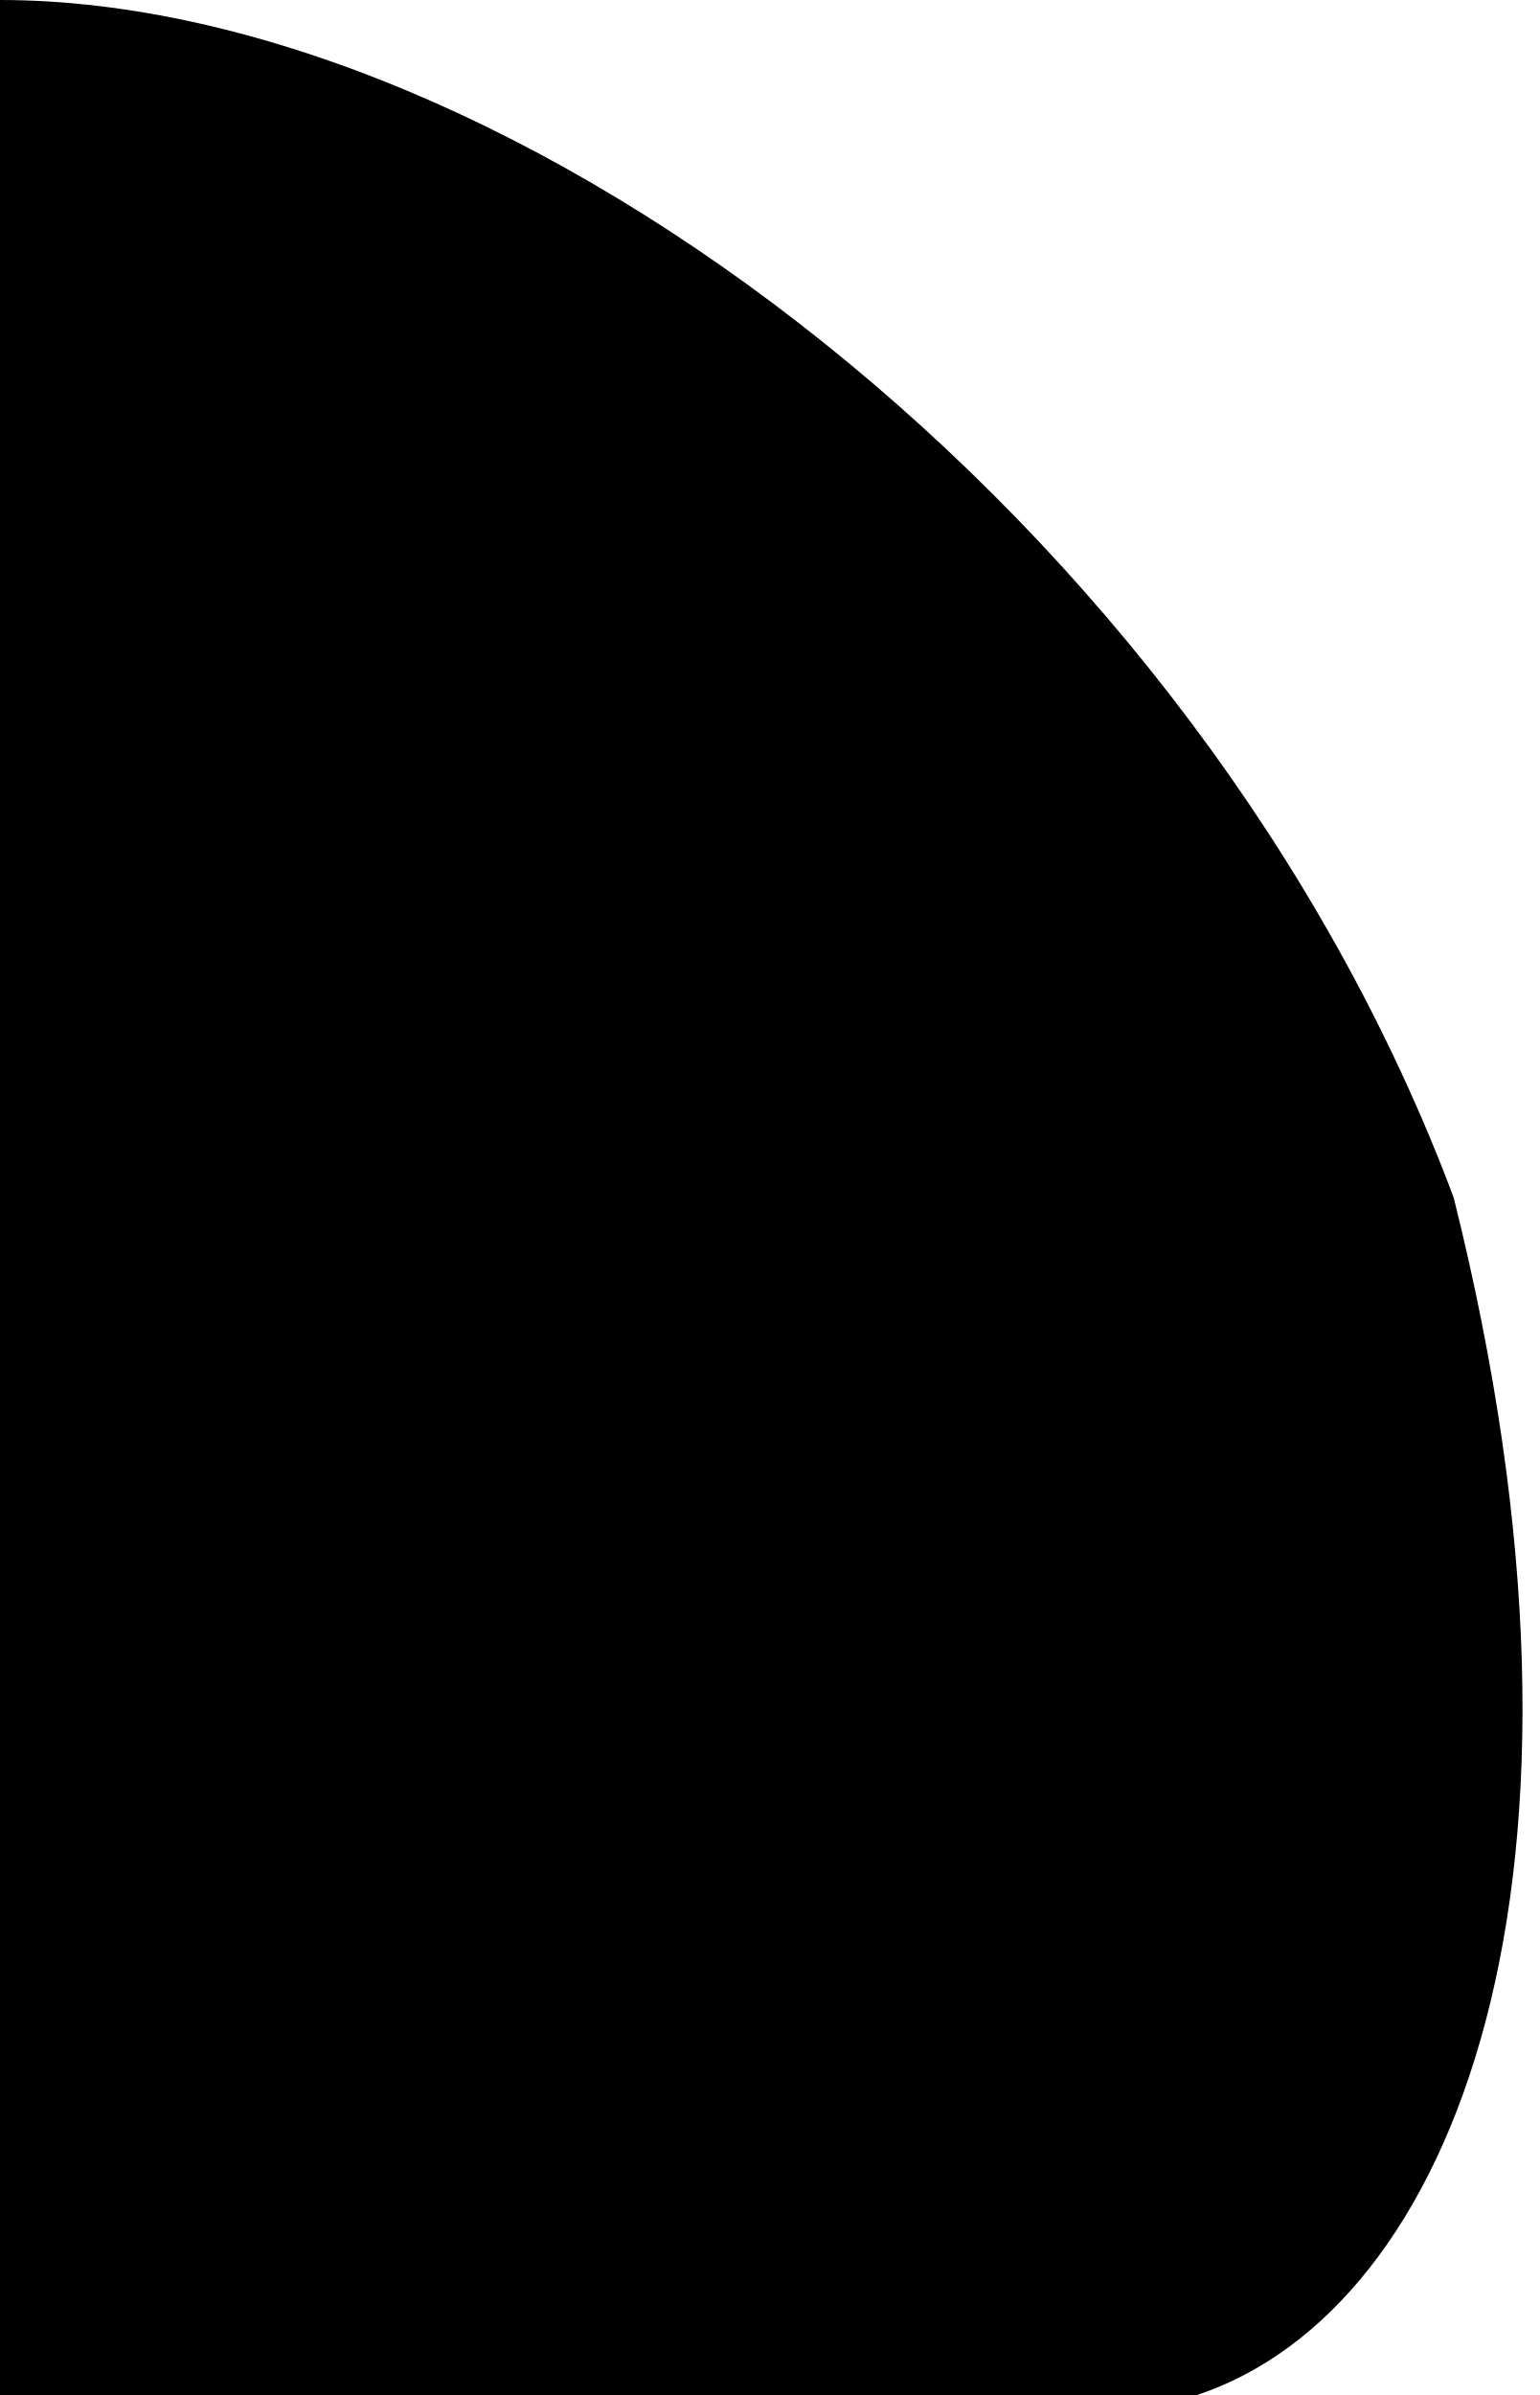
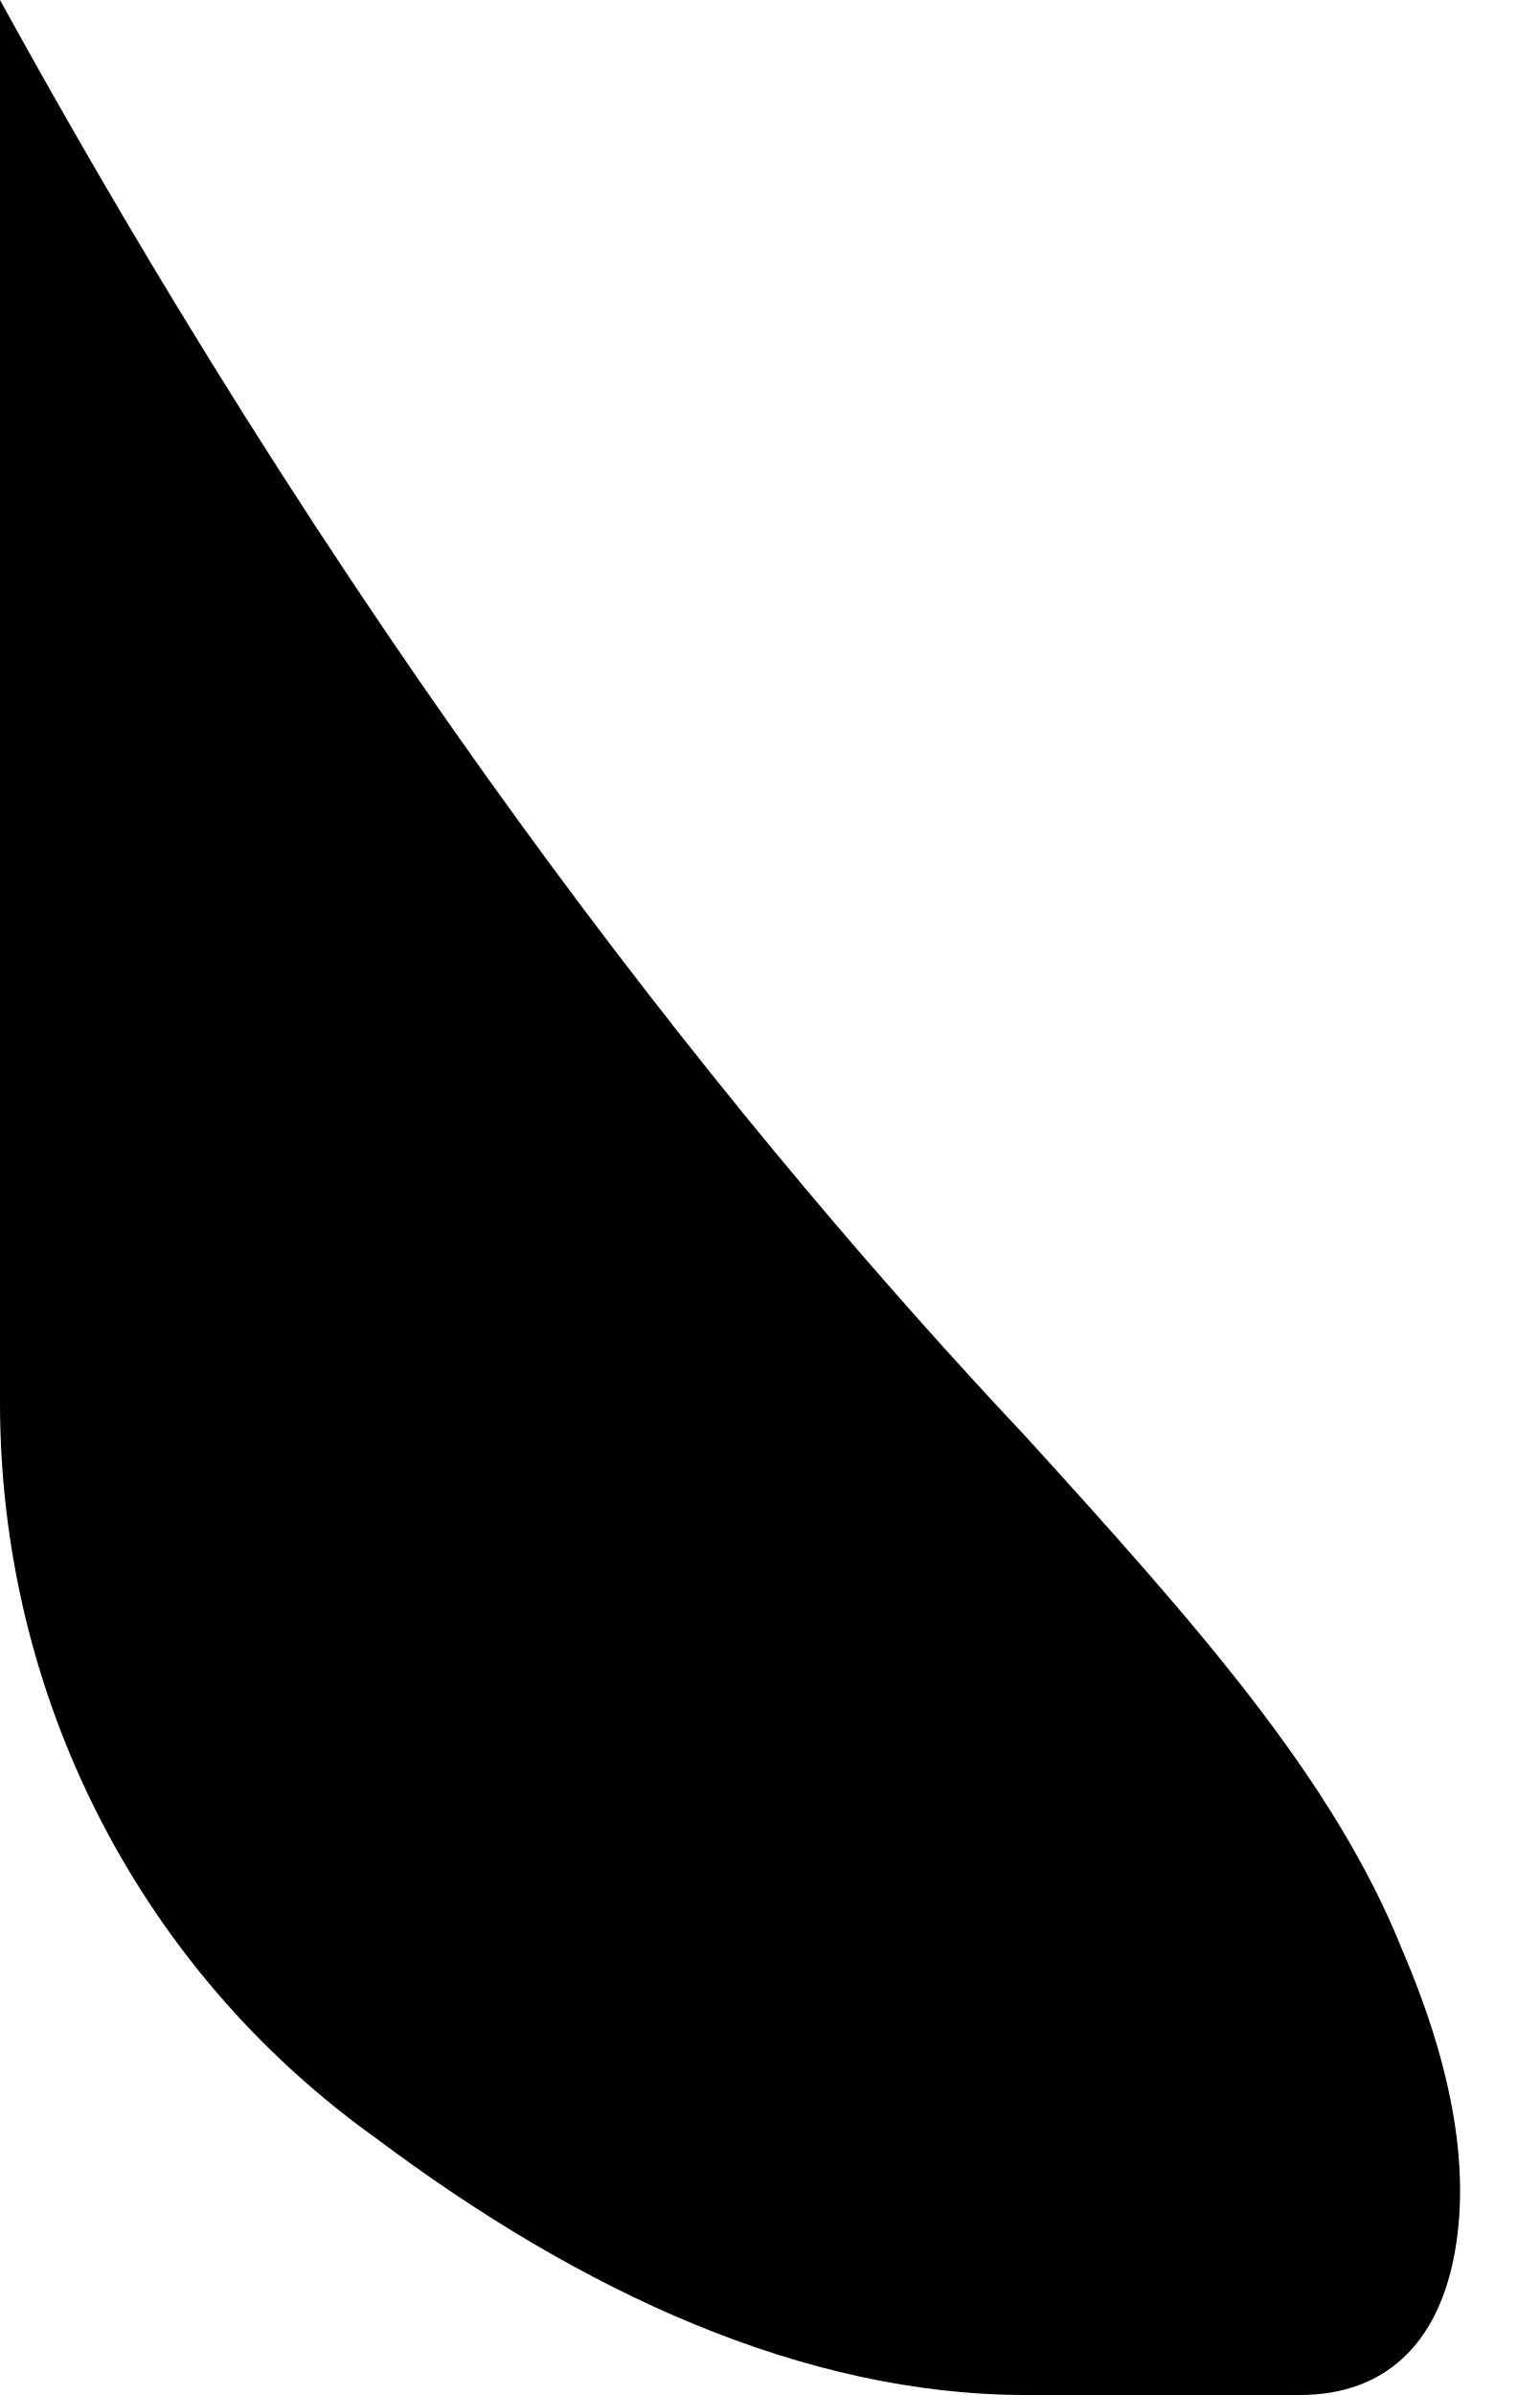
<svg xmlns="http://www.w3.org/2000/svg" width="9" height="14" viewBox="0 0 9 14">
-   <path d="M 0,0 C 3,0 7,3 8.5,7 C 9.5,11 8.5,13.5 7,14 L 0,14 Z" fill="black" />
+   <path d="M 0 0 C 2.2 4.0, 4.4 6.7, 6.0 8.4 C 7.0 9.5, 7.8 10.4, 8.2 11.4 C 8.5 12.1, 8.6 12.7, 8.5 13.2 C 8.4 13.7, 8.1 14.0, 7.6 14.0 L 6.0 14.0 C 4.7 14.0, 3.4 13.4, 2.2 12.5 C 0.8 11.5, 0.0 9.9, 0.0 8.2 Z" fill="black" />
</svg>
